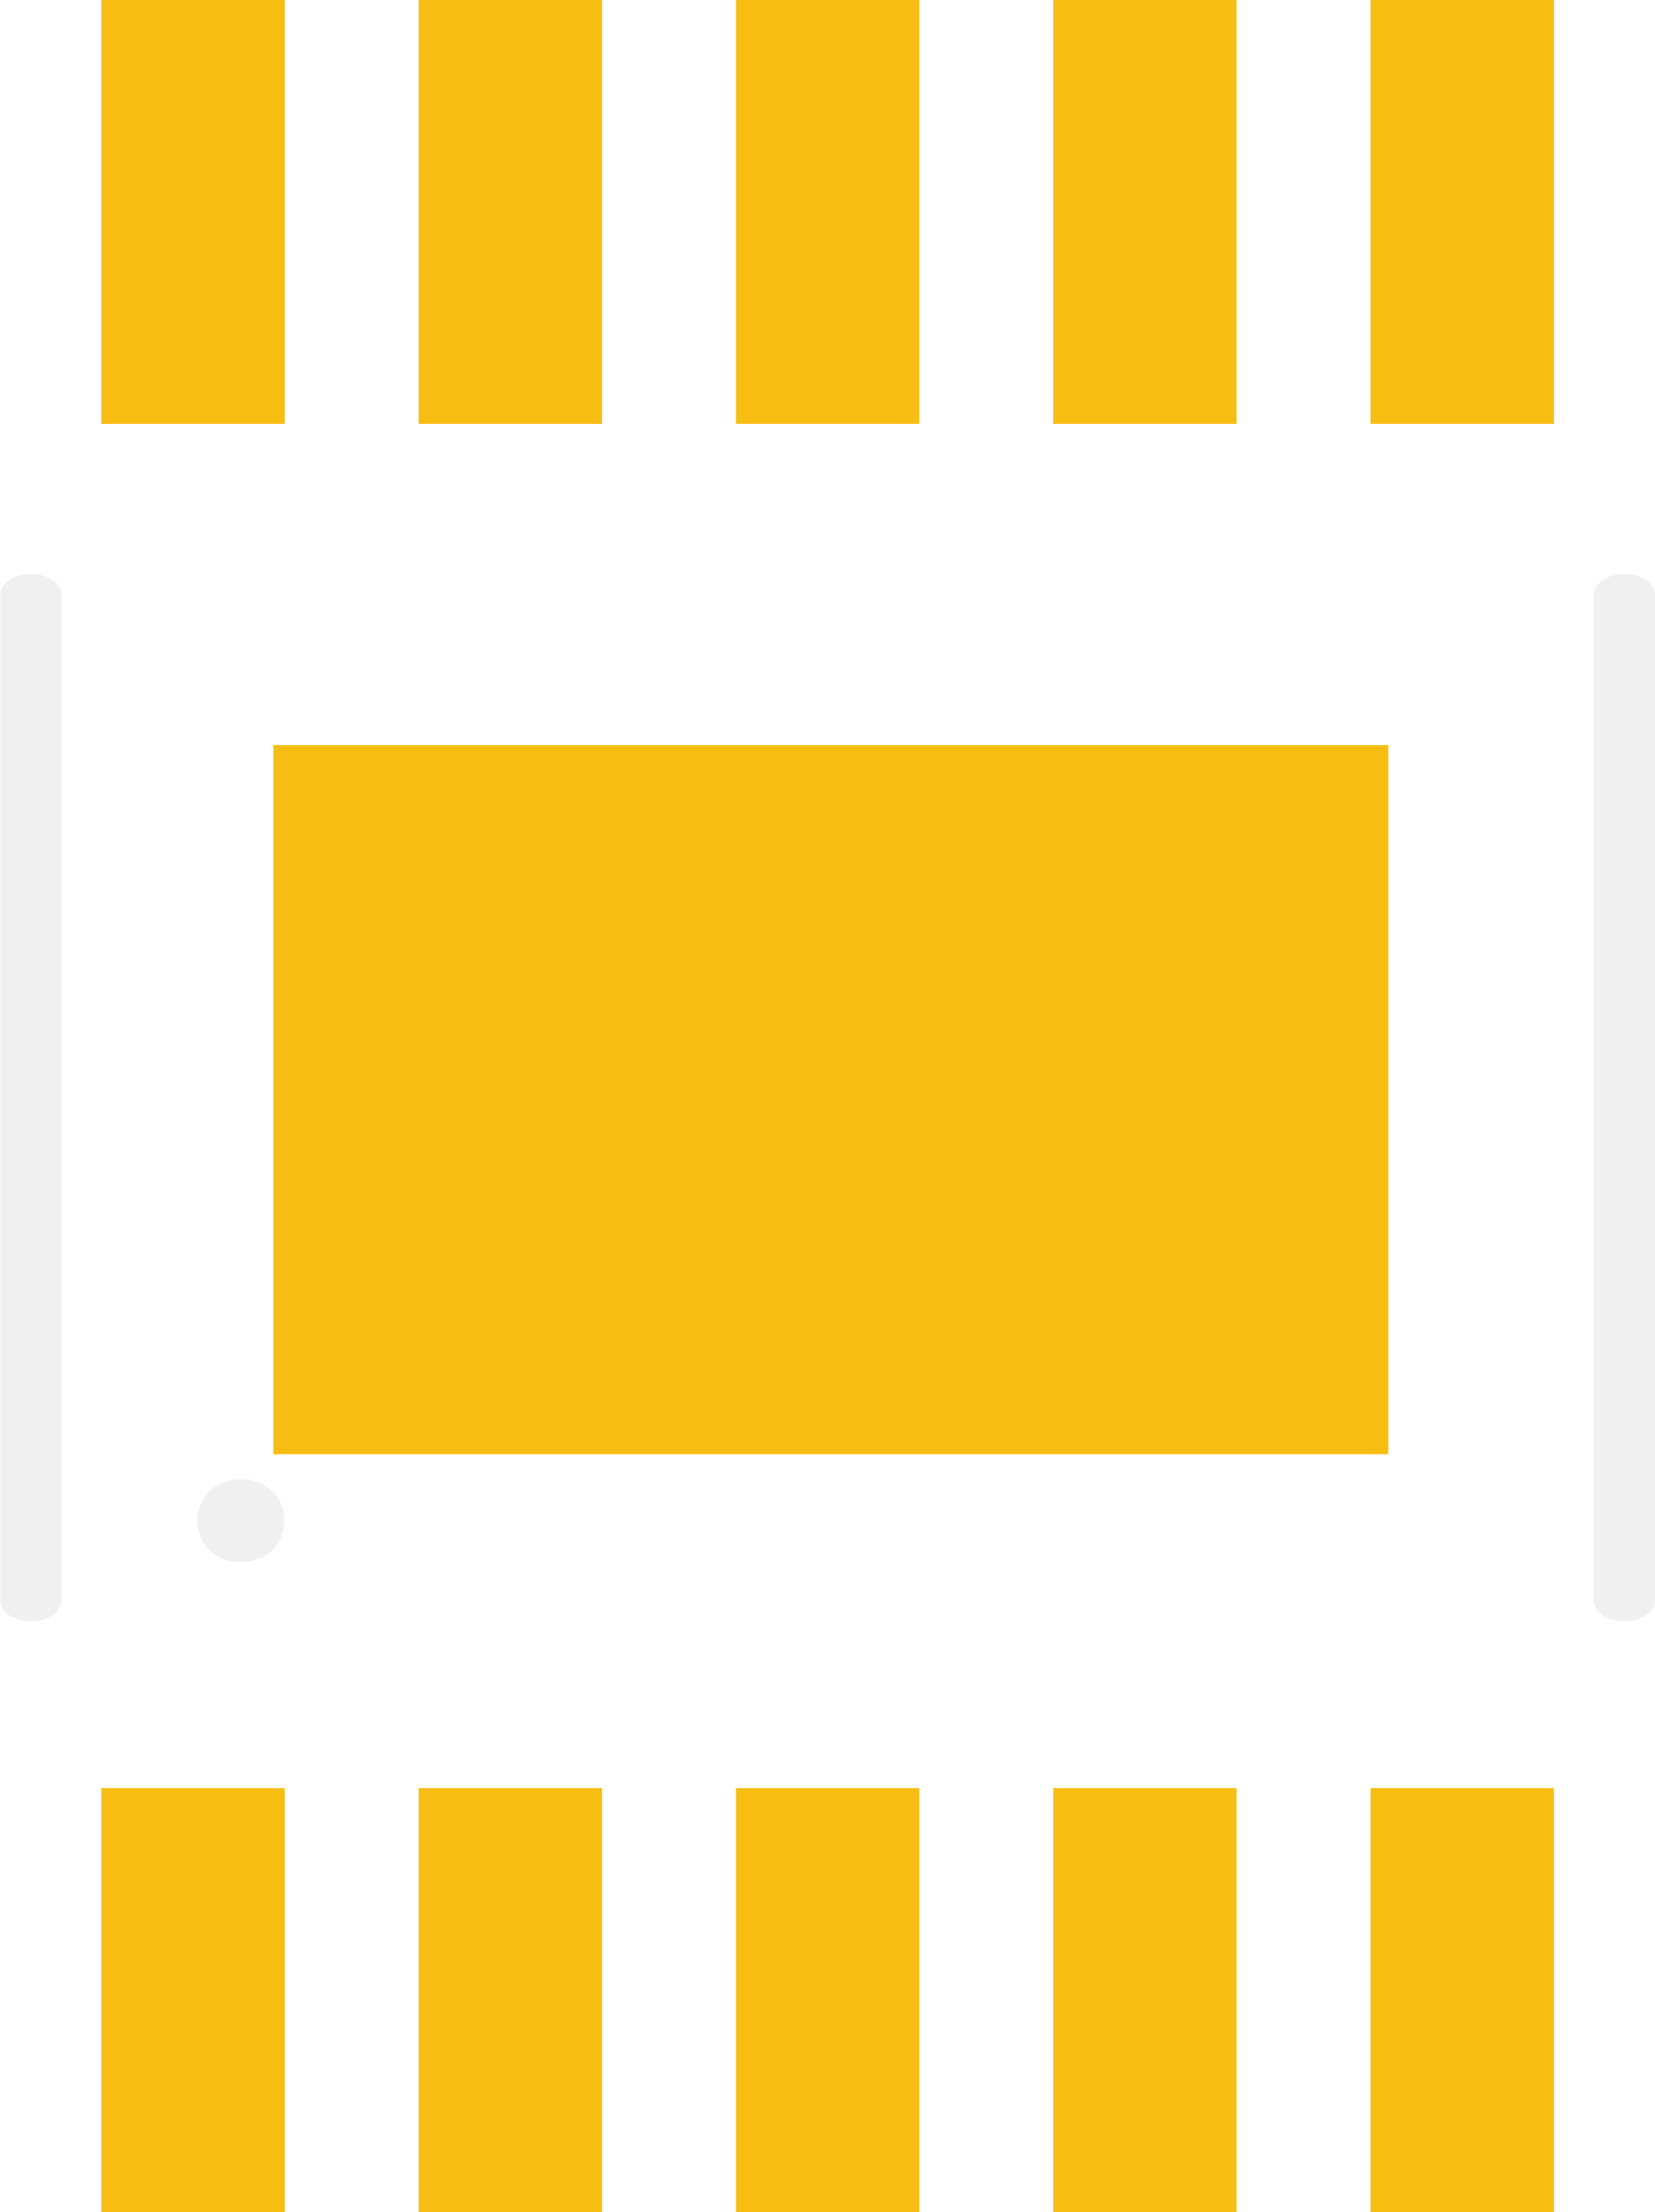
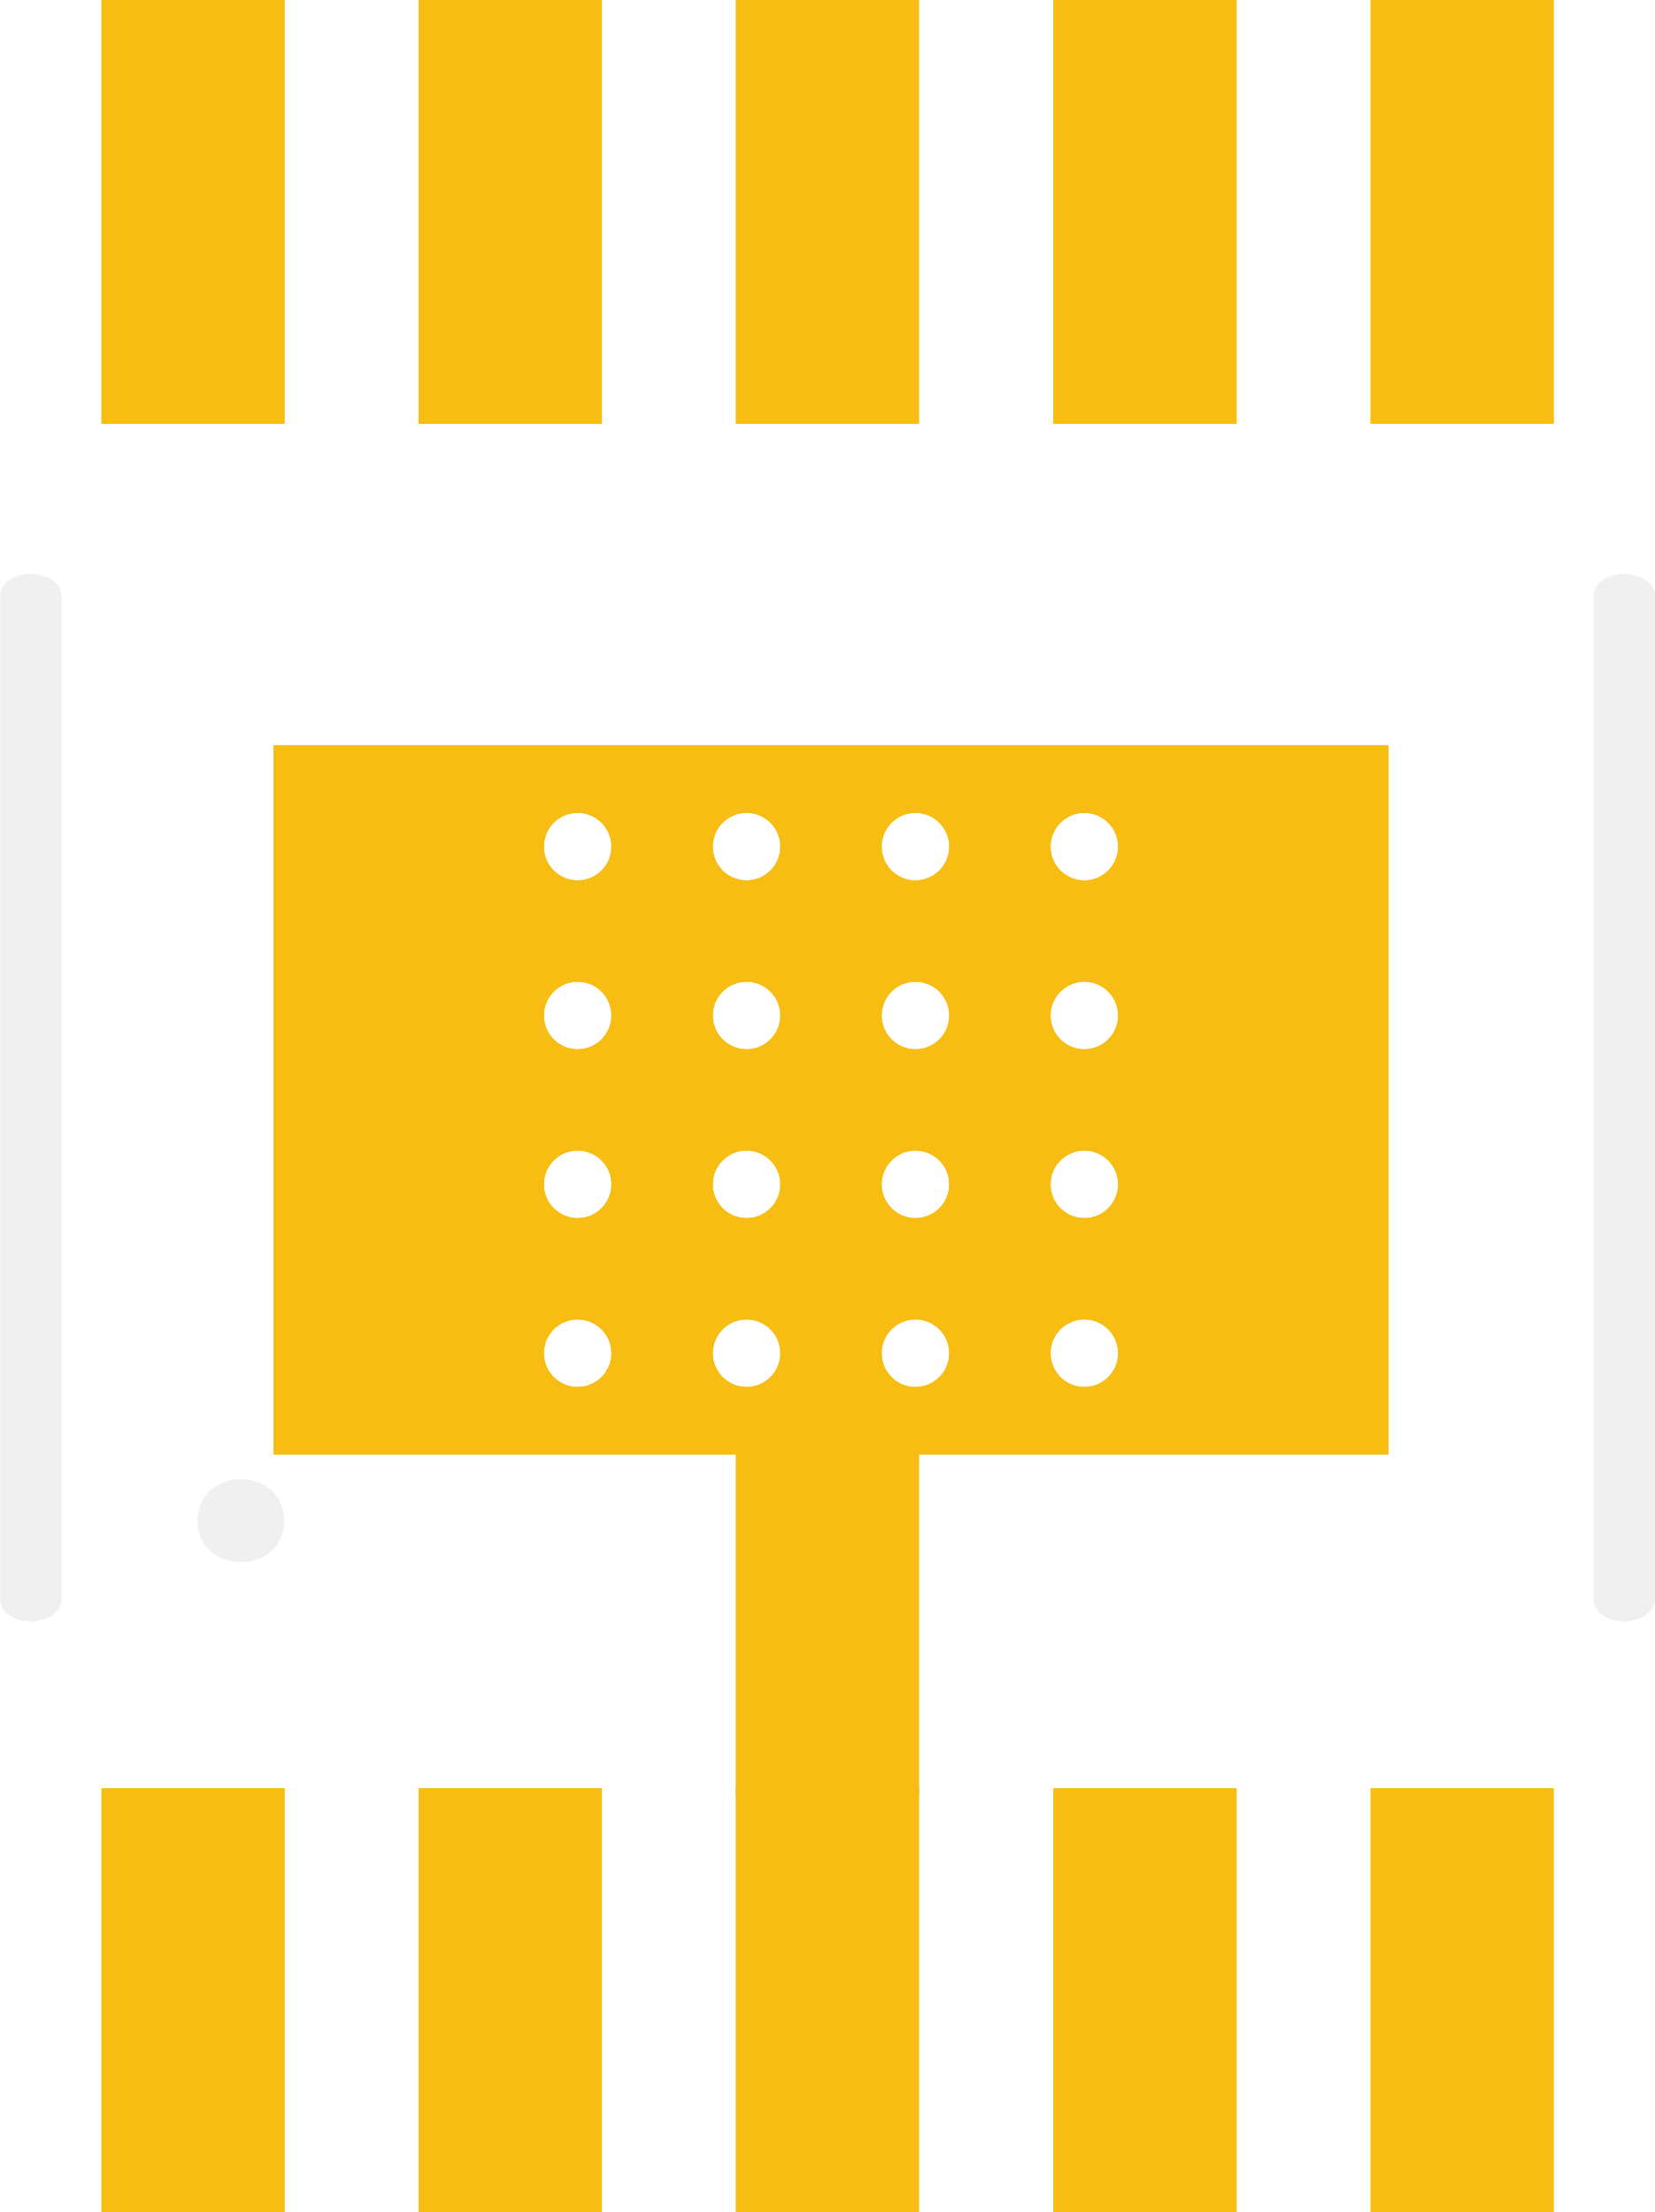
<svg xmlns="http://www.w3.org/2000/svg" gorn="0" height="6.55mm" id="svg23" version="1.2" viewBox="0 0 4.899 6.55" width="4.899mm" x="0in" y="0in">
  <defs id="defs27" />
-   <g gorn="0.1" id="copper1" transform="matrix(1.878576,0,0,1.255032,-0.7556813,0)">
-     <rect connectorname="8" fill="#f7bd13" gorn="0.1.0" height="1" id="connector7pad" stroke="none" stroke-linecap="round" stroke-width="0" width="0.289" x="1.562" y="0" />
-     <rect connectorname="7" fill="#f7bd13" gorn="0.1.1" height="1" id="connector6pad" stroke="none" stroke-linecap="round" stroke-width="0" width="0.289" x="2.062" y="0" />
-     <rect connectorname="6" fill="#f7bd13" gorn="0.1.2" height="1" id="connector5pad" stroke="none" stroke-linecap="round" stroke-width="0" width="0.289" x="2.562" y="0" />
-     <rect connectorname="9" fill="#f7bd13" gorn="0.1.3" height="1" id="connector8pad" stroke="none" stroke-linecap="round" stroke-width="0" width="0.289" x="1.062" y="0" />
-     <rect connectorname="10" fill="#f7bd13" gorn="0.1.4" height="1" id="connector9pad" stroke="none" stroke-linecap="round" stroke-width="0" width="0.289" x="0.562" y="0" />
-     <rect connectorname="3" fill="#f7bd13" gorn="0.1.5" height="1" id="connector2pad" stroke="none" stroke-linecap="round" stroke-width="0" width="0.289" x="1.562" y="4.219" />
-     <rect connectorname="4" fill="#f7bd13" gorn="0.1.6" height="1" id="connector3pad" stroke="none" stroke-linecap="round" stroke-width="0" width="0.289" x="2.062" y="4.219" />
-     <rect connectorname="5" fill="#f7bd13" gorn="0.1.7" height="1" id="connector4pad" stroke="none" stroke-linecap="round" stroke-width="0" width="0.289" x="2.562" y="4.219" />
-     <rect connectorname="2" fill="#f7bd13" gorn="0.1.8" height="1" id="connector1pad" stroke="none" stroke-linecap="round" stroke-width="0" width="0.289" x="1.062" y="4.219" />
-     <rect connectorname="1" fill="#f7bd13" gorn="0.1.9" height="1" id="connector0pad" stroke="none" stroke-linecap="round" stroke-width="0" width="0.289" x="0.562" y="4.219" />
-     <g gorn="0.1.10" id="copper0" />
-     <rect style="opacity:1;fill:#f7bd13;fill-opacity:1;fill-rule:evenodd;stroke-width:0.123;stroke-linejoin:round;stroke-miterlimit:3.9" id="connector10pad" width="1.757" height="1.673" x="0.833" y="1.758" />
+   <g gorn="0.1" id="copper1">
+     <rect connectorname="8" fill="#f7bd13" gorn="0.1.0" height="1.255" id="connector7pad" stroke="none" stroke-linecap="round" stroke-width="0" width="0.543" x="2.178" y="0" />
+     <rect connectorname="7" fill="#f7bd13" gorn="0.1.1" height="1.255" id="connector6pad" stroke="none" stroke-linecap="round" stroke-width="0" width="0.543" x="3.118" y="0" />
+     <rect connectorname="6" fill="#f7bd13" gorn="0.1.2" height="1.255" id="connector5pad" stroke="none" stroke-linecap="round" stroke-width="0" width="0.543" x="4.057" y="0" />
+     <rect connectorname="9" fill="#f7bd13" gorn="0.1.3" height="1.255" id="connector8pad" stroke="none" stroke-linecap="round" stroke-width="0" width="0.543" x="1.239" y="0" />
+     <rect connectorname="10" fill="#f7bd13" gorn="0.1.4" height="1.255" id="connector9pad" stroke="none" stroke-linecap="round" stroke-width="0" width="0.543" x="0.3" y="0" />
+     <rect connectorname="3" fill="#f7bd13" gorn="0.1.5" height="1.255" id="connector2pad" stroke="none" stroke-linecap="round" stroke-width="0" width="0.543" x="2.178" y="5.295" />
+     <rect connectorname="4" fill="#f7bd13" gorn="0.1.6" height="1.255" id="connector3pad" stroke="none" stroke-linecap="round" stroke-width="0" width="0.543" x="3.118" y="5.295" />
+     <rect connectorname="5" fill="#f7bd13" gorn="0.1.7" height="1.255" id="connector4pad" stroke="none" stroke-linecap="round" stroke-width="0" width="0.543" x="4.057" y="5.295" />
+     <rect connectorname="2" fill="#f7bd13" gorn="0.1.8" height="1.255" id="connector1pad" stroke="none" stroke-linecap="round" stroke-width="0" width="0.543" x="1.239" y="5.295" />
+     <rect connectorname="1" fill="#f7bd13" gorn="0.1.9" height="1.255" id="connector0pad" stroke="none" stroke-linecap="round" stroke-width="0" width="0.543" x="0.3" y="5.295" />
+     <g gorn="0.1.10" id="copper0">
+       <path d="M0.810 2.207 L4.110 2.207 L4.110 4.307 L0.810 4.307 Z M1.610 2.507 a0.100 0.100 0 1 0 0.200 0 a0.100 0.100 0 1 0 -0.200 0 Z M2.110 2.507 a0.100 0.100 0 1 0 0.200 0 a0.100 0.100 0 1 0 -0.200 0 Z M2.610 2.507 a0.100 0.100 0 1 0 0.200 0 a0.100 0.100 0 1 0 -0.200 0 Z M3.110 2.507 a0.100 0.100 0 1 0 0.200 0 a0.100 0.100 0 1 0 -0.200 0 Z M1.610 3.007 a0.100 0.100 0 1 0 0.200 0 a0.100 0.100 0 1 0 -0.200 0 Z M2.110 3.007 a0.100 0.100 0 1 0 0.200 0 a0.100 0.100 0 1 0 -0.200 0 Z M2.610 3.007 a0.100 0.100 0 1 0 0.200 0 a0.100 0.100 0 1 0 -0.200 0 Z M3.110 3.007 a0.100 0.100 0 1 0 0.200 0 a0.100 0.100 0 1 0 -0.200 0 Z M1.610 3.507 a0.100 0.100 0 1 0 0.200 0 a0.100 0.100 0 1 0 -0.200 0 Z M2.110 3.507 a0.100 0.100 0 1 0 0.200 0 a0.100 0.100 0 1 0 -0.200 0 Z M2.610 3.507 a0.100 0.100 0 1 0 0.200 0 a0.100 0.100 0 1 0 -0.200 0 Z M3.110 3.507 a0.100 0.100 0 1 0 0.200 0 a0.100 0.100 0 1 0 -0.200 0 Z M1.610 4.007 a0.100 0.100 0 1 0 0.200 0 a0.100 0.100 0 1 0 -0.200 0 Z M2.110 4.007 a0.100 0.100 0 1 0 0.200 0 a0.100 0.100 0 1 0 -0.200 0 Z M2.610 4.007 a0.100 0.100 0 1 0 0.200 0 a0.100 0.100 0 1 0 -0.200 0 Z M3.110 4.007 a0.100 0.100 0 1 0 0.200 0 a0.100 0.100 0 1 0 -0.200 0 Z" fill="#f7bd13" fill-rule="evenodd" stroke="none" />
+       <circle id="connector11bad" cx="1.71" cy="2.507" r="0.200" stroke="#f7bd13" stroke-width="0.100" fill="none" />
+       <circle id="connector12bad" cx="2.21" cy="2.507" r="0.200" stroke="#f7bd13" stroke-width="0.100" fill="none" />
+       <circle id="connector13bad" cx="2.71" cy="2.507" r="0.200" stroke="#f7bd13" stroke-width="0.100" fill="none" />
+       <circle id="connector14bad" cx="3.21" cy="2.507" r="0.200" stroke="#f7bd13" stroke-width="0.100" fill="none" />
+       <circle id="connector15bad" cx="1.71" cy="3.007" r="0.200" stroke="#f7bd13" stroke-width="0.100" fill="none" />
+       <circle id="connector16bad" cx="2.21" cy="3.007" r="0.200" stroke="#f7bd13" stroke-width="0.100" fill="none" />
+       <circle id="connector17bad" cx="2.71" cy="3.007" r="0.200" stroke="#f7bd13" stroke-width="0.100" fill="none" />
+       <circle id="connector18bad" cx="3.21" cy="3.007" r="0.200" stroke="#f7bd13" stroke-width="0.100" fill="none" />
+       <circle id="connector19bad" cx="1.71" cy="3.507" r="0.200" stroke="#f7bd13" stroke-width="0.100" fill="none" />
+       <circle id="connector20bad" cx="2.21" cy="3.507" r="0.200" stroke="#f7bd13" stroke-width="0.100" fill="none" />
+       <circle id="connector21bad" cx="2.71" cy="3.507" r="0.200" stroke="#f7bd13" stroke-width="0.100" fill="none" />
+       <circle id="connector22bad" cx="3.21" cy="3.507" r="0.200" stroke="#f7bd13" stroke-width="0.100" fill="none" />
+       <circle id="connector23bad" cx="1.71" cy="4.007" r="0.200" stroke="#f7bd13" stroke-width="0.100" fill="none" />
+       <circle id="connector24bad" cx="2.21" cy="4.007" r="0.200" stroke="#f7bd13" stroke-width="0.100" fill="none" />
+       <circle id="connector25bad" cx="2.71" cy="4.007" r="0.200" stroke="#f7bd13" stroke-width="0.100" fill="none" />
+       <circle id="connector26bad" cx="3.21" cy="4.007" r="0.200" stroke="#f7bd13" stroke-width="0.100" fill="none" />
+     </g>
+     <path id="connector10pad" d="M0.810 2.207 L4.110 2.207 L4.110 4.307 L0.810 4.307 Z M1.610 2.507 a0.100 0.100 0 1 0 0.200 0 a0.100 0.100 0 1 0 -0.200 0 Z M2.110 2.507 a0.100 0.100 0 1 0 0.200 0 a0.100 0.100 0 1 0 -0.200 0 Z M2.610 2.507 a0.100 0.100 0 1 0 0.200 0 a0.100 0.100 0 1 0 -0.200 0 Z M3.110 2.507 a0.100 0.100 0 1 0 0.200 0 a0.100 0.100 0 1 0 -0.200 0 Z M1.610 3.007 a0.100 0.100 0 1 0 0.200 0 a0.100 0.100 0 1 0 -0.200 0 Z M2.110 3.007 a0.100 0.100 0 1 0 0.200 0 a0.100 0.100 0 1 0 -0.200 0 Z M2.610 3.007 a0.100 0.100 0 1 0 0.200 0 a0.100 0.100 0 1 0 -0.200 0 Z M3.110 3.007 a0.100 0.100 0 1 0 0.200 0 a0.100 0.100 0 1 0 -0.200 0 Z M1.610 3.507 a0.100 0.100 0 1 0 0.200 0 a0.100 0.100 0 1 0 -0.200 0 Z M2.110 3.507 a0.100 0.100 0 1 0 0.200 0 a0.100 0.100 0 1 0 -0.200 0 Z M2.610 3.507 a0.100 0.100 0 1 0 0.200 0 a0.100 0.100 0 1 0 -0.200 0 Z M3.110 3.507 a0.100 0.100 0 1 0 0.200 0 a0.100 0.100 0 1 0 -0.200 0 Z M1.610 4.007 a0.100 0.100 0 1 0 0.200 0 a0.100 0.100 0 1 0 -0.200 0 Z M2.110 4.007 a0.100 0.100 0 1 0 0.200 0 a0.100 0.100 0 1 0 -0.200 0 Z M2.610 4.007 a0.100 0.100 0 1 0 0.200 0 a0.100 0.100 0 1 0 -0.200 0 Z M3.110 4.007 a0.100 0.100 0 1 0 0.200 0 a0.100 0.100 0 1 0 -0.200 0 Z" fill="#f7bd13" fill-rule="evenodd" stroke="none" />
+     <rect x="2.178" y="4.287" width="0.543" height="1.028" fill="#f7bd13" stroke="none" />
  </g>
  <g gorn="0.2" id="silkscreen" transform="matrix(1.428984,0,0,0.9919063,0,0.7169907)">
    <line class="other" gorn="0.2.0" id="line16" stroke="#f0f0f0" stroke-linecap="round" stroke-width="0.127" x1="0.064" x2="0.064" y1="1.054" y2="4.054" />
    <line class="other" gorn="0.2.1" id="line18" stroke="#f0f0f0" stroke-linecap="round" stroke-width="0.127" x1="3.365" x2="3.365" y1="1.054" y2="4.054" />
    <ellipse class="other" cx="0.499" cy="3.817" fill="none" gorn="0.2.2" id="circle20" stroke="#f0f0f0" stroke-width="0.11" rx="0.035" ry="0.069" />
  </g>
</svg>
